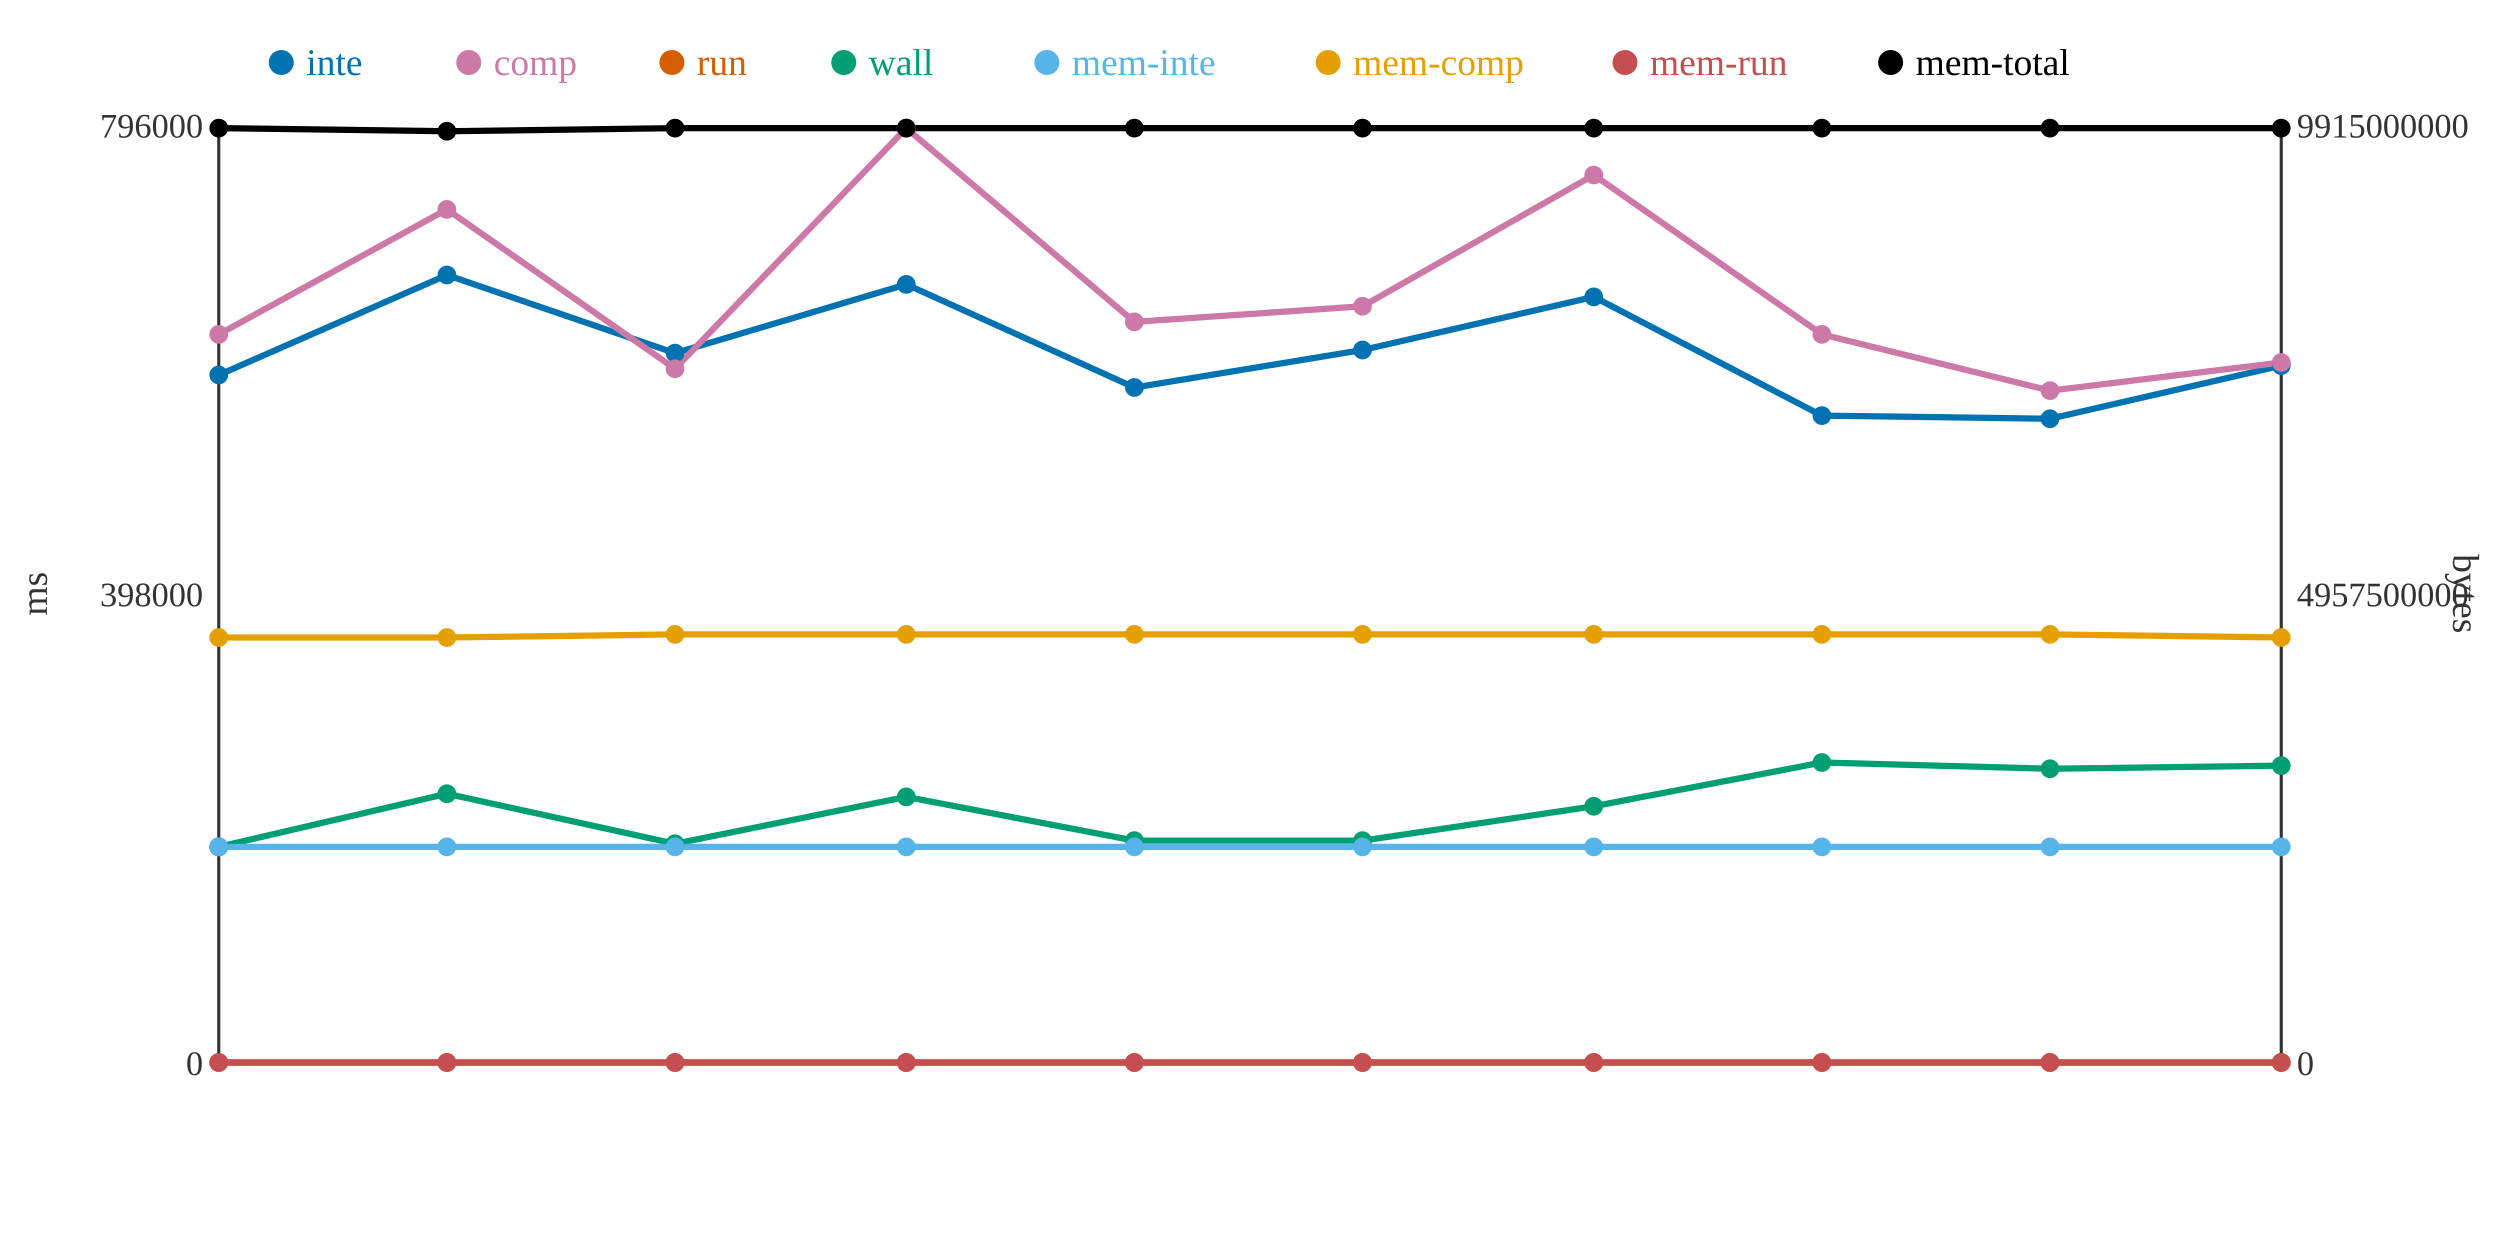
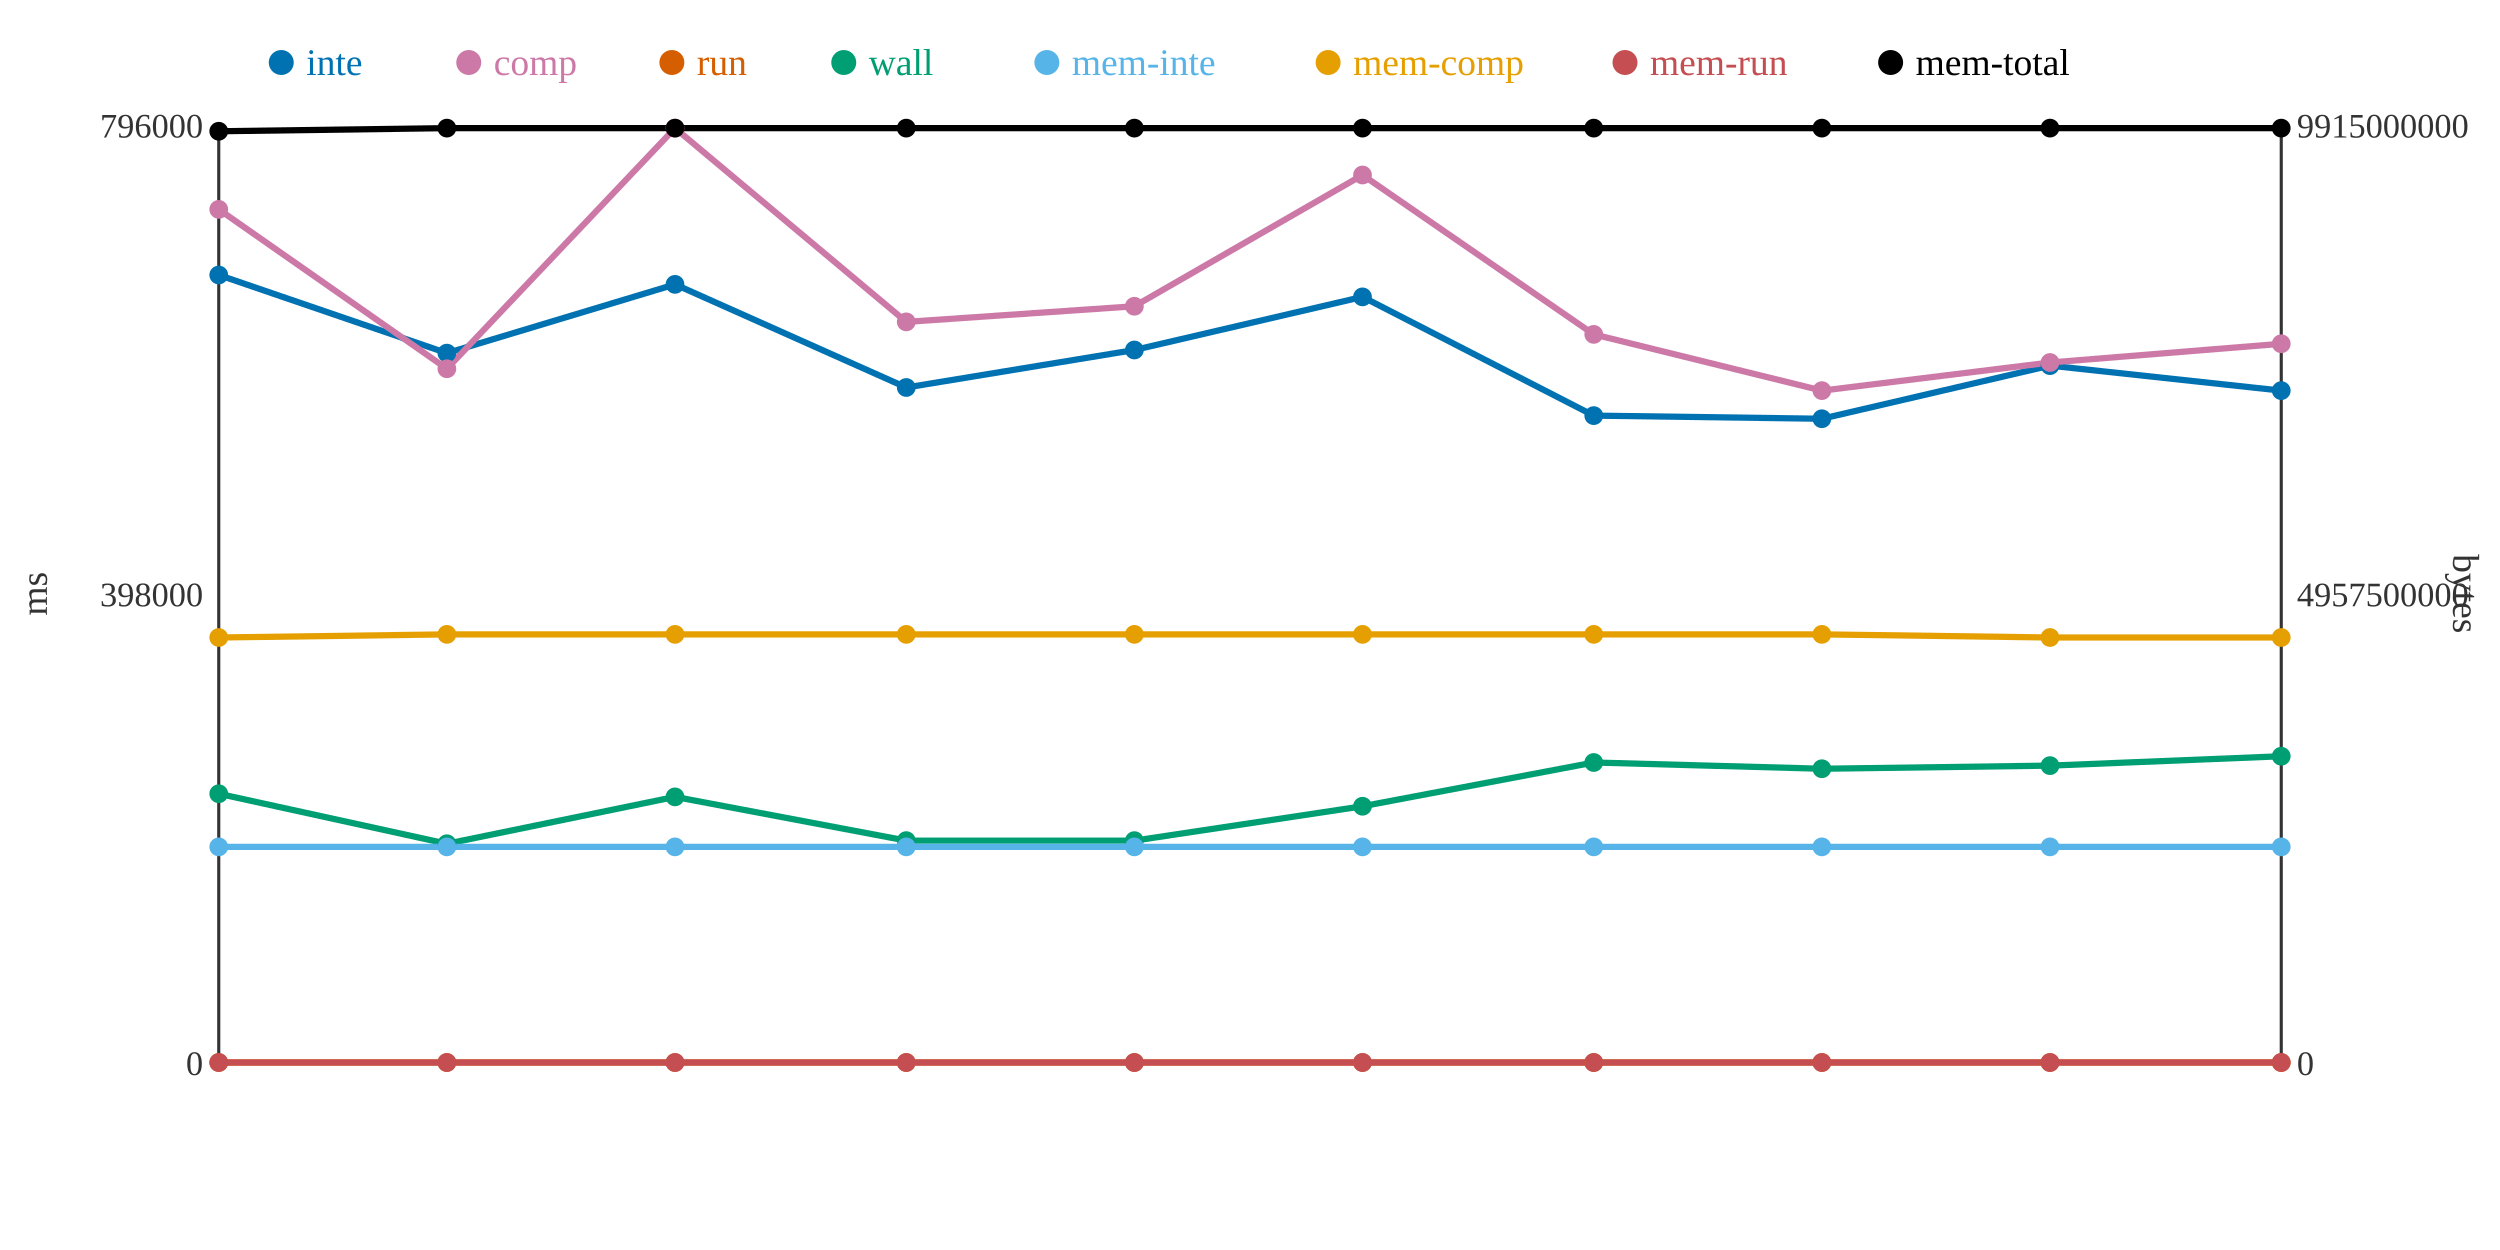
<svg xmlns="http://www.w3.org/2000/svg" width="800" height="400">
  <rect width="800" height="400" fill="white" />
  <line x1="70" y1="40" x2="70" y2="340" stroke="#333" stroke-width="1" />
  <line x1="70" y1="340" x2="730" y2="340" stroke="#333" stroke-width="1" />
  <line x1="730" y1="40" x2="730" y2="340" stroke="#333" stroke-width="1" />
  <text x="65" y="344" text-anchor="end" font-size="11" fill="#333">0</text>
  <text x="65" y="194" text-anchor="end" font-size="11" fill="#333">398000</text>
  <text x="65" y="44" text-anchor="end" font-size="11" fill="#333">796000</text>
  <text x="15" y="190" text-anchor="middle" font-size="12" fill="#333" transform="rotate(-90 15 190)">ms</text>
  <text x="735" y="344" text-anchor="start" font-size="11" fill="#333">0</text>
  <text x="735" y="194" text-anchor="start" font-size="11" fill="#333">4957500000</text>
  <text x="735" y="44" text-anchor="start" font-size="11" fill="#333">9915000000</text>
  <text x="785" y="190" text-anchor="middle" font-size="12" fill="#333" transform="rotate(90 785 190)">bytes</text>
-   <polyline points="70,120 143,88 216,113 290,91 363,124 436,112 510,95 583,133 656,134 730,117" fill="none" stroke="#0072B2" stroke-width="2" />
-   <polyline points="70,107 143,67 216,118 290,41 363,103 436,98 510,56 583,107 656,125 730,116" fill="none" stroke="#CC79A7" stroke-width="2" />
+   <polyline points="70,88 143,113 216,91 290,124 363,112 436,95 510,133 583,134 656,117 730,125" fill="none" stroke="#0072B2" stroke-width="2" />
+   <polyline points="70,67 143,118 216,41 290,103 363,98 436,56 510,107 583,125 656,116 730,110" fill="none" stroke="#CC79A7" stroke-width="2" />
  <polyline points="70,340 143,340 216,340 290,340 363,340 436,340 510,340 583,340 656,340 730,340" fill="none" stroke="#D55E00" stroke-width="2" />
-   <polyline points="70,271 143,254 216,270 290,255 363,269 436,269 510,258 583,244 656,246 730,245" fill="none" stroke="#009E73" stroke-width="2" />
+   <polyline points="70,254 143,270 216,255 290,269 363,269 436,258 510,244 583,246 656,245 730,242" fill="none" stroke="#009E73" stroke-width="2" />
  <polyline points="70,271 143,271 216,271 290,271 363,271 436,271 510,271 583,271 656,271 730,271" fill="none" stroke="#56B4E9" stroke-width="2" />
-   <polyline points="70,204 143,204 216,203 290,203 363,203 436,203 510,203 583,203 656,203 730,204" fill="none" stroke="#E69F00" stroke-width="2" />
+   <polyline points="70,204 143,203 216,203 290,203 363,203 436,203 510,203 583,203 656,204 730,204" fill="none" stroke="#E69F00" stroke-width="2" />
  <polyline points="70,340 143,340 216,340 290,340 363,340 436,340 510,340 583,340 656,340 730,340" fill="none" stroke="#C44E52" stroke-width="2" />
-   <polyline points="70,41 143,42 216,41 290,41 363,41 436,41 510,41 583,41 656,41 730,41" fill="none" stroke="#000000" stroke-width="2" />
-   <circle cx="70" cy="120" r="3" fill="#0072B2" />
-   <circle cx="70" cy="107" r="3" fill="#CC79A7" />
+   <polyline points="70,42 143,41 216,41 290,41 363,41 436,41 510,41 583,41 656,41 730,41" fill="none" stroke="#000000" stroke-width="2" />
+   <circle cx="70" cy="88" r="3" fill="#0072B2" />
+   <circle cx="70" cy="67" r="3" fill="#CC79A7" />
  <circle cx="70" cy="340" r="3" fill="#D55E00" />
-   <circle cx="70" cy="271" r="3" fill="#009E73" />
+   <circle cx="70" cy="254" r="3" fill="#009E73" />
  <circle cx="70" cy="271" r="3" fill="#56B4E9" />
  <circle cx="70" cy="204" r="3" fill="#E69F00" />
  <circle cx="70" cy="340" r="3" fill="#C44E52" />
-   <circle cx="70" cy="41" r="3" fill="#000000" />
-   <circle cx="143" cy="88" r="3" fill="#0072B2" />
-   <circle cx="143" cy="67" r="3" fill="#CC79A7" />
+   <circle cx="70" cy="42" r="3" fill="#000000" />
+   <circle cx="143" cy="113" r="3" fill="#0072B2" />
+   <circle cx="143" cy="118" r="3" fill="#CC79A7" />
  <circle cx="143" cy="340" r="3" fill="#D55E00" />
-   <circle cx="143" cy="254" r="3" fill="#009E73" />
+   <circle cx="143" cy="270" r="3" fill="#009E73" />
  <circle cx="143" cy="271" r="3" fill="#56B4E9" />
-   <circle cx="143" cy="204" r="3" fill="#E69F00" />
+   <circle cx="143" cy="203" r="3" fill="#E69F00" />
  <circle cx="143" cy="340" r="3" fill="#C44E52" />
-   <circle cx="143" cy="42" r="3" fill="#000000" />
-   <circle cx="216" cy="113" r="3" fill="#0072B2" />
-   <circle cx="216" cy="118" r="3" fill="#CC79A7" />
+   <circle cx="143" cy="41" r="3" fill="#000000" />
+   <circle cx="216" cy="91" r="3" fill="#0072B2" />
+   <circle cx="216" cy="41" r="3" fill="#CC79A7" />
  <circle cx="216" cy="340" r="3" fill="#D55E00" />
-   <circle cx="216" cy="270" r="3" fill="#009E73" />
+   <circle cx="216" cy="255" r="3" fill="#009E73" />
  <circle cx="216" cy="271" r="3" fill="#56B4E9" />
  <circle cx="216" cy="203" r="3" fill="#E69F00" />
  <circle cx="216" cy="340" r="3" fill="#C44E52" />
  <circle cx="216" cy="41" r="3" fill="#000000" />
-   <circle cx="290" cy="91" r="3" fill="#0072B2" />
-   <circle cx="290" cy="41" r="3" fill="#CC79A7" />
+   <circle cx="290" cy="124" r="3" fill="#0072B2" />
+   <circle cx="290" cy="103" r="3" fill="#CC79A7" />
  <circle cx="290" cy="340" r="3" fill="#D55E00" />
-   <circle cx="290" cy="255" r="3" fill="#009E73" />
+   <circle cx="290" cy="269" r="3" fill="#009E73" />
  <circle cx="290" cy="271" r="3" fill="#56B4E9" />
  <circle cx="290" cy="203" r="3" fill="#E69F00" />
  <circle cx="290" cy="340" r="3" fill="#C44E52" />
  <circle cx="290" cy="41" r="3" fill="#000000" />
-   <circle cx="363" cy="124" r="3" fill="#0072B2" />
-   <circle cx="363" cy="103" r="3" fill="#CC79A7" />
+   <circle cx="363" cy="112" r="3" fill="#0072B2" />
+   <circle cx="363" cy="98" r="3" fill="#CC79A7" />
  <circle cx="363" cy="340" r="3" fill="#D55E00" />
  <circle cx="363" cy="269" r="3" fill="#009E73" />
  <circle cx="363" cy="271" r="3" fill="#56B4E9" />
  <circle cx="363" cy="203" r="3" fill="#E69F00" />
  <circle cx="363" cy="340" r="3" fill="#C44E52" />
  <circle cx="363" cy="41" r="3" fill="#000000" />
-   <circle cx="436" cy="112" r="3" fill="#0072B2" />
-   <circle cx="436" cy="98" r="3" fill="#CC79A7" />
+   <circle cx="436" cy="95" r="3" fill="#0072B2" />
+   <circle cx="436" cy="56" r="3" fill="#CC79A7" />
  <circle cx="436" cy="340" r="3" fill="#D55E00" />
-   <circle cx="436" cy="269" r="3" fill="#009E73" />
+   <circle cx="436" cy="258" r="3" fill="#009E73" />
  <circle cx="436" cy="271" r="3" fill="#56B4E9" />
  <circle cx="436" cy="203" r="3" fill="#E69F00" />
  <circle cx="436" cy="340" r="3" fill="#C44E52" />
  <circle cx="436" cy="41" r="3" fill="#000000" />
-   <circle cx="510" cy="95" r="3" fill="#0072B2" />
-   <circle cx="510" cy="56" r="3" fill="#CC79A7" />
+   <circle cx="510" cy="133" r="3" fill="#0072B2" />
+   <circle cx="510" cy="107" r="3" fill="#CC79A7" />
  <circle cx="510" cy="340" r="3" fill="#D55E00" />
-   <circle cx="510" cy="258" r="3" fill="#009E73" />
+   <circle cx="510" cy="244" r="3" fill="#009E73" />
  <circle cx="510" cy="271" r="3" fill="#56B4E9" />
  <circle cx="510" cy="203" r="3" fill="#E69F00" />
  <circle cx="510" cy="340" r="3" fill="#C44E52" />
  <circle cx="510" cy="41" r="3" fill="#000000" />
-   <circle cx="583" cy="133" r="3" fill="#0072B2" />
-   <circle cx="583" cy="107" r="3" fill="#CC79A7" />
+   <circle cx="583" cy="134" r="3" fill="#0072B2" />
+   <circle cx="583" cy="125" r="3" fill="#CC79A7" />
  <circle cx="583" cy="340" r="3" fill="#D55E00" />
-   <circle cx="583" cy="244" r="3" fill="#009E73" />
+   <circle cx="583" cy="246" r="3" fill="#009E73" />
  <circle cx="583" cy="271" r="3" fill="#56B4E9" />
  <circle cx="583" cy="203" r="3" fill="#E69F00" />
  <circle cx="583" cy="340" r="3" fill="#C44E52" />
  <circle cx="583" cy="41" r="3" fill="#000000" />
-   <circle cx="656" cy="134" r="3" fill="#0072B2" />
-   <circle cx="656" cy="125" r="3" fill="#CC79A7" />
+   <circle cx="656" cy="117" r="3" fill="#0072B2" />
+   <circle cx="656" cy="116" r="3" fill="#CC79A7" />
  <circle cx="656" cy="340" r="3" fill="#D55E00" />
-   <circle cx="656" cy="246" r="3" fill="#009E73" />
+   <circle cx="656" cy="245" r="3" fill="#009E73" />
  <circle cx="656" cy="271" r="3" fill="#56B4E9" />
-   <circle cx="656" cy="203" r="3" fill="#E69F00" />
+   <circle cx="656" cy="204" r="3" fill="#E69F00" />
  <circle cx="656" cy="340" r="3" fill="#C44E52" />
  <circle cx="656" cy="41" r="3" fill="#000000" />
-   <circle cx="730" cy="117" r="3" fill="#0072B2" />
-   <circle cx="730" cy="116" r="3" fill="#CC79A7" />
+   <circle cx="730" cy="125" r="3" fill="#0072B2" />
+   <circle cx="730" cy="110" r="3" fill="#CC79A7" />
  <circle cx="730" cy="340" r="3" fill="#D55E00" />
-   <circle cx="730" cy="245" r="3" fill="#009E73" />
+   <circle cx="730" cy="242" r="3" fill="#009E73" />
  <circle cx="730" cy="271" r="3" fill="#56B4E9" />
  <circle cx="730" cy="204" r="3" fill="#E69F00" />
  <circle cx="730" cy="340" r="3" fill="#C44E52" />
  <circle cx="730" cy="41" r="3" fill="#000000" />
  <circle cx="90" cy="20" r="4" fill="#0072B2" />
  <text x="98" y="24" text-anchor="start" font-size="12" fill="#0072B2">inte</text>
  <circle cx="150" cy="20" r="4" fill="#CC79A7" />
  <text x="158" y="24" text-anchor="start" font-size="12" fill="#CC79A7">comp</text>
  <circle cx="215" cy="20" r="4" fill="#D55E00" />
  <text x="223" y="24" text-anchor="start" font-size="12" fill="#D55E00">run</text>
  <circle cx="270" cy="20" r="4" fill="#009E73" />
  <text x="278" y="24" text-anchor="start" font-size="12" fill="#009E73">wall</text>
  <circle cx="335" cy="20" r="4" fill="#56B4E9" />
  <text x="343" y="24" text-anchor="start" font-size="12" fill="#56B4E9">mem-inte</text>
  <circle cx="425" cy="20" r="4" fill="#E69F00" />
  <text x="433" y="24" text-anchor="start" font-size="12" fill="#E69F00">mem-comp</text>
  <circle cx="520" cy="20" r="4" fill="#C44E52" />
  <text x="528" y="24" text-anchor="start" font-size="12" fill="#C44E52">mem-run</text>
  <circle cx="605" cy="20" r="4" fill="#000000" />
  <text x="613" y="24" text-anchor="start" font-size="12" fill="#000000">mem-total</text>
</svg>
